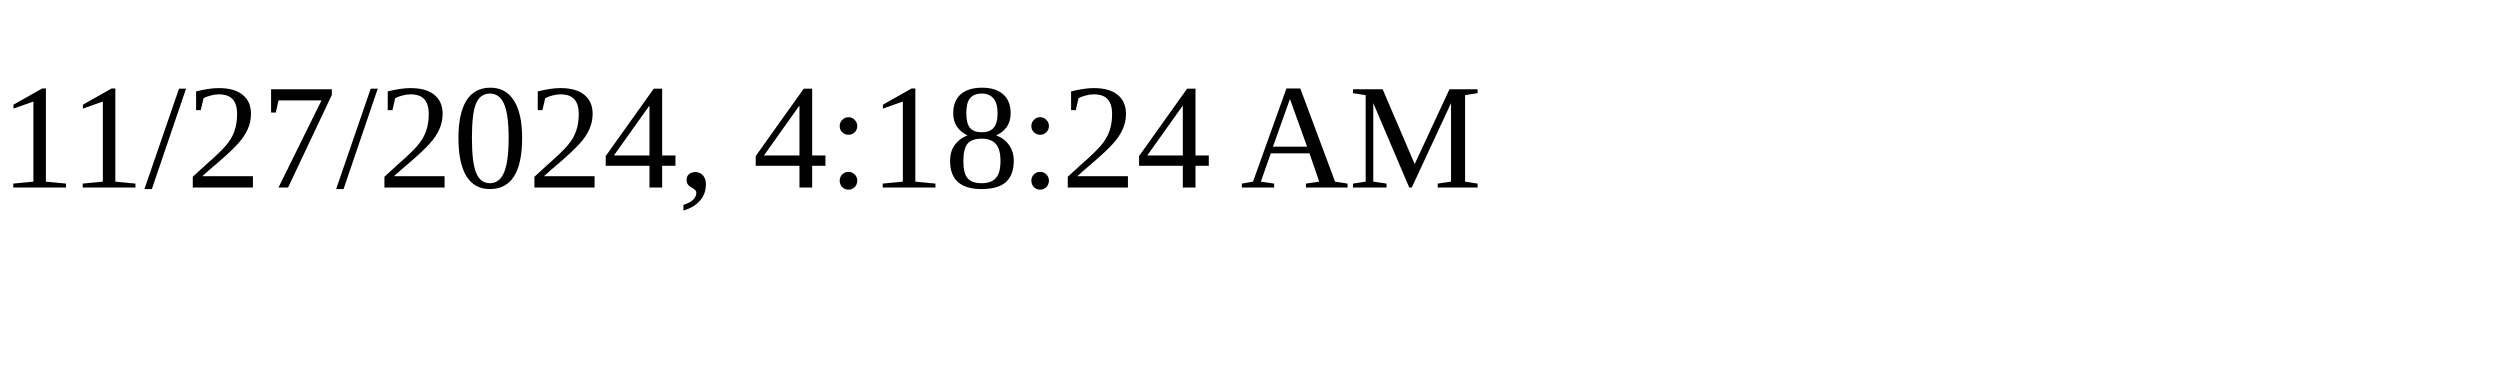
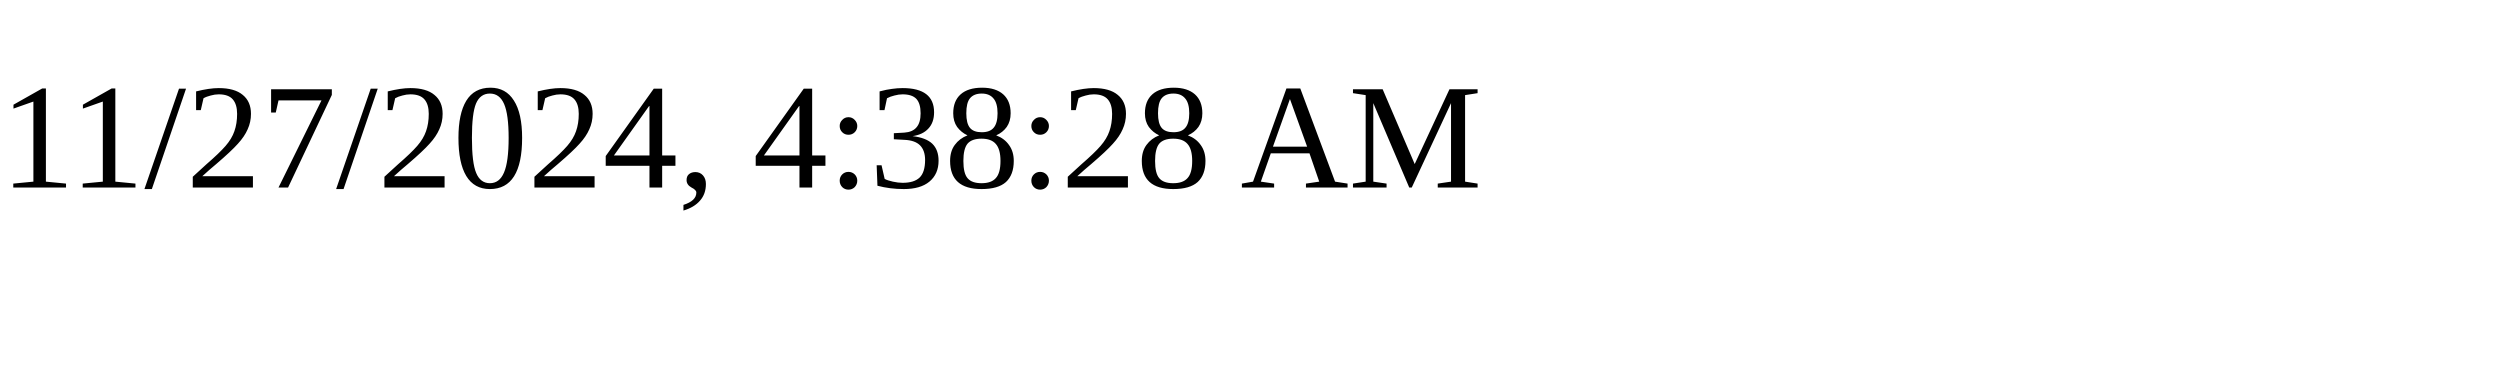
<svg xmlns="http://www.w3.org/2000/svg" height="30" width="200">
-   <text x="0" y="15">11/27/2024, 4:18:24 AM</text>
+   <text x="0" y="15">11/27/2024, 4:38:28 AM</text>
</svg>
